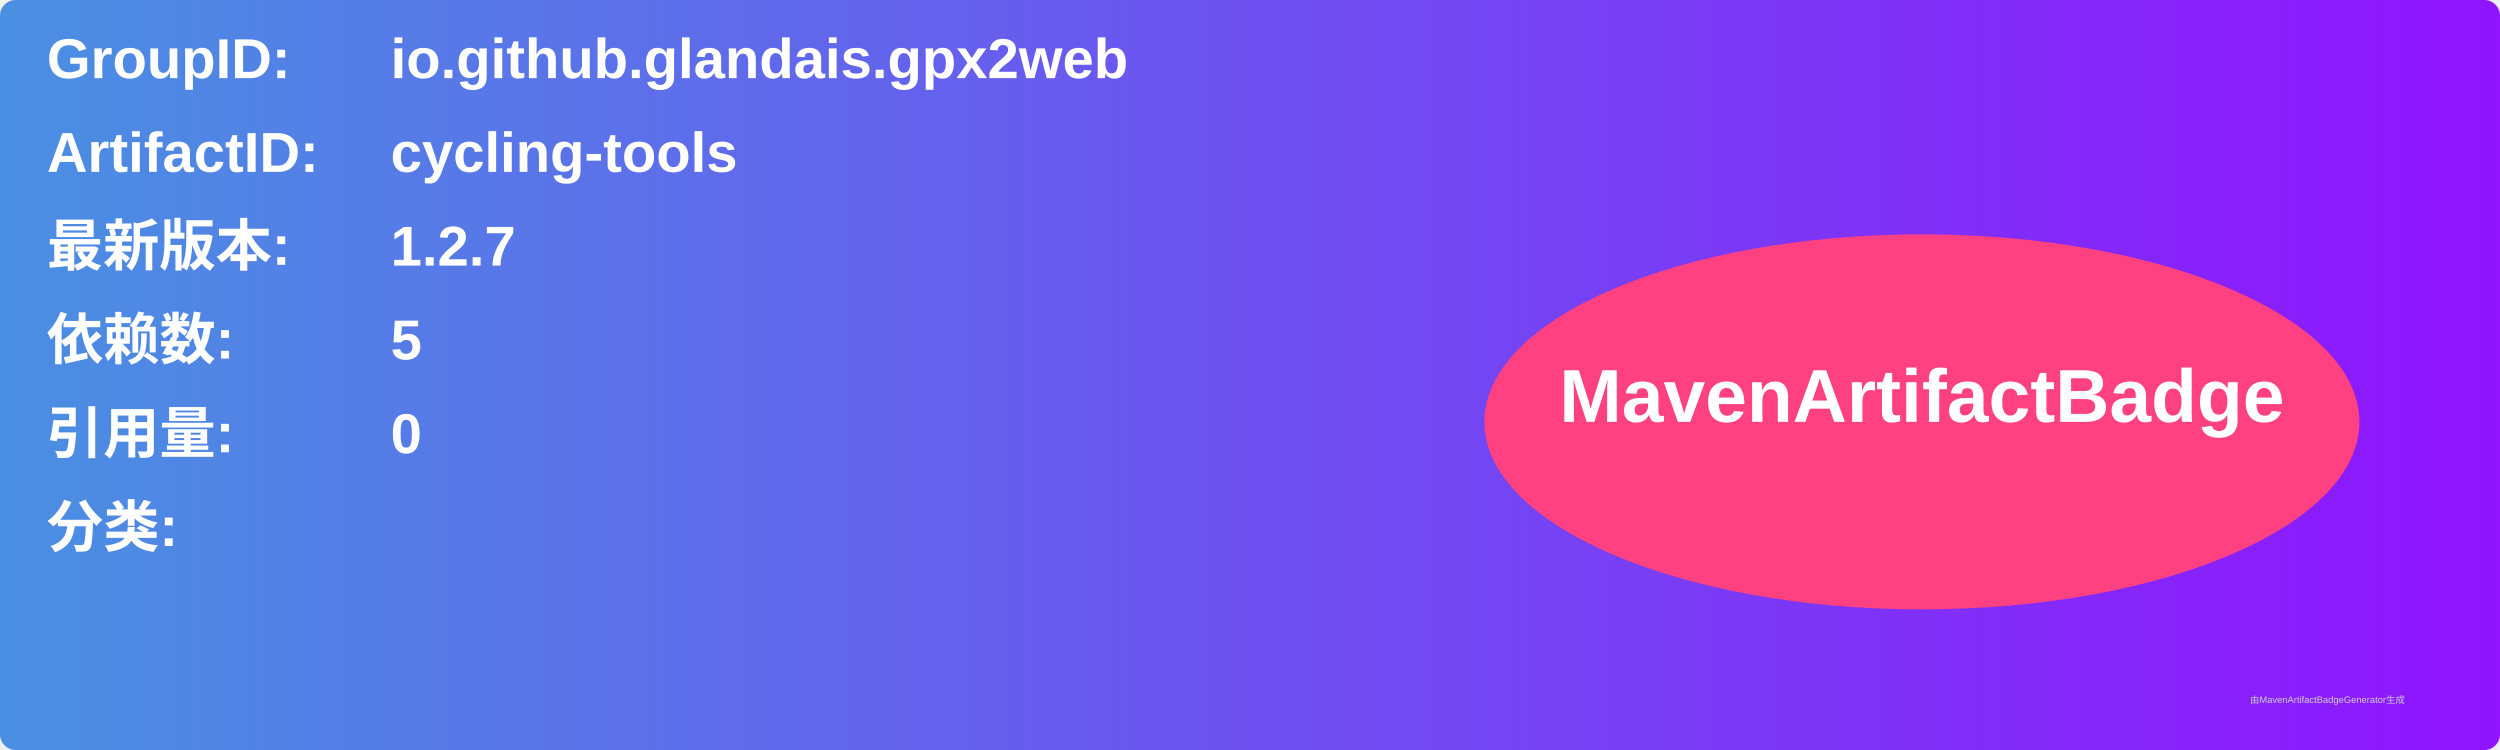
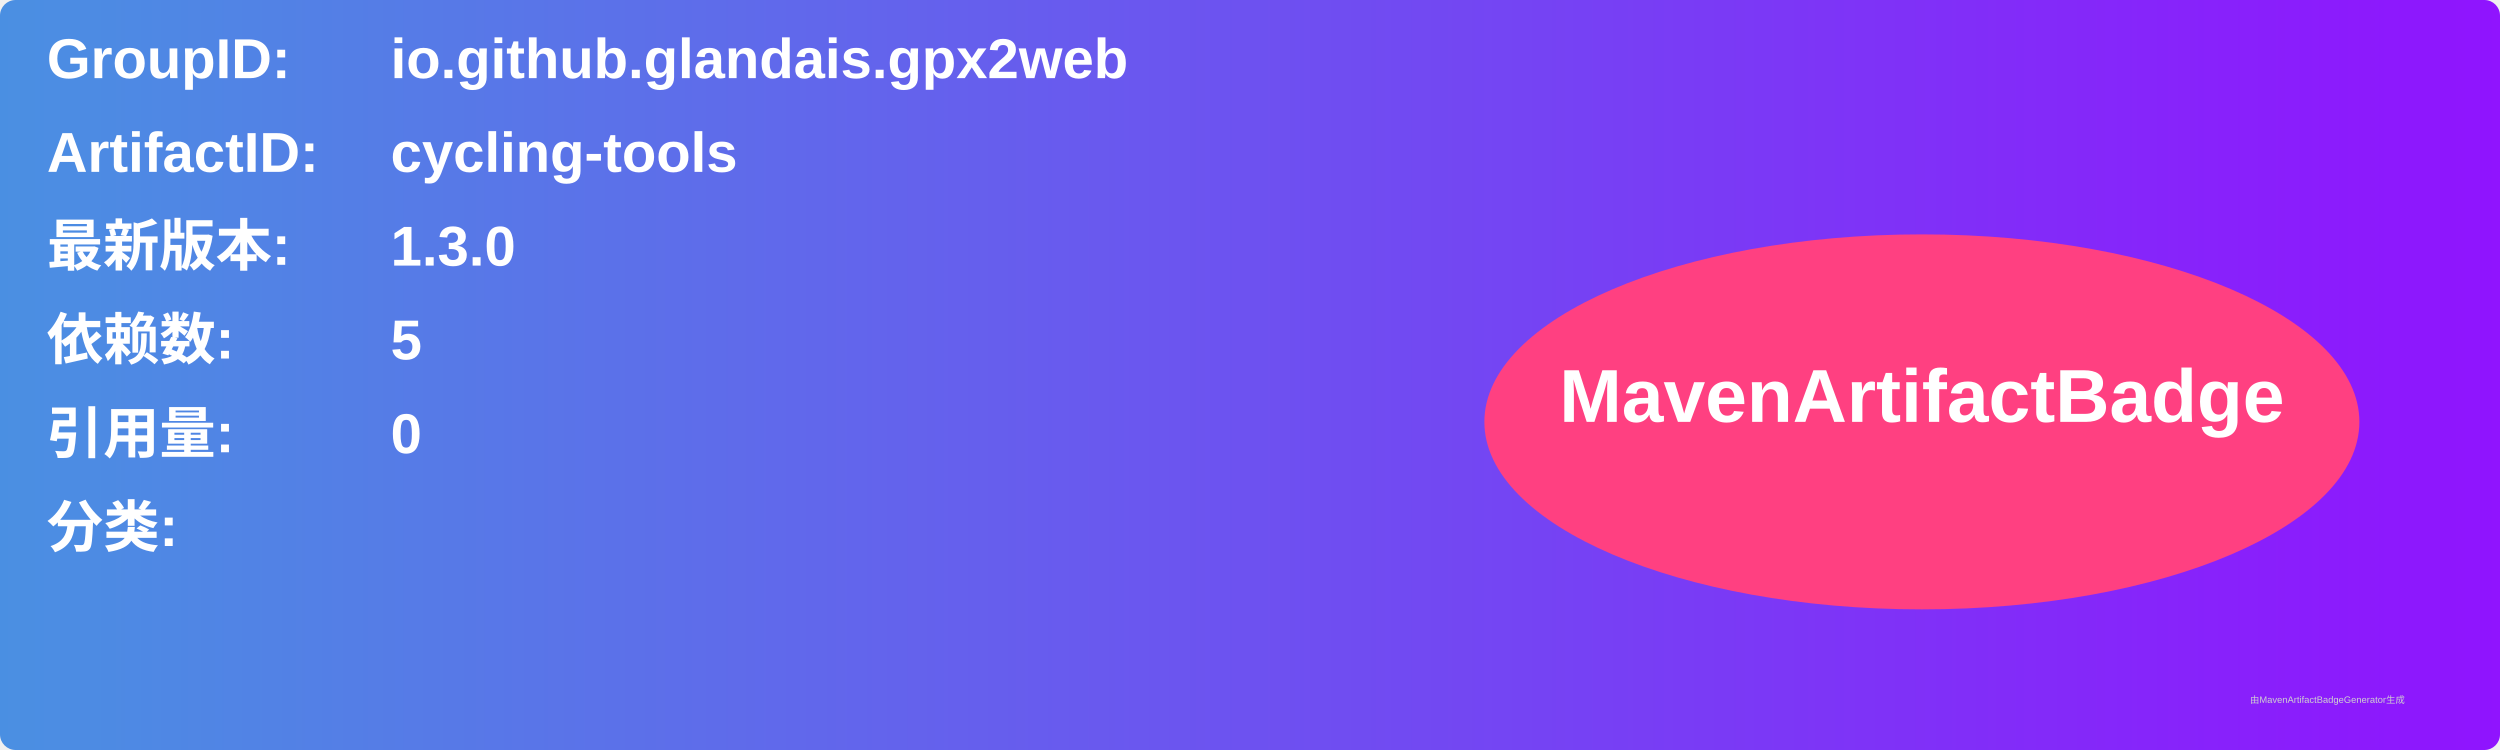
<svg xmlns="http://www.w3.org/2000/svg" width="800" height="240" viewBox="0 0 800 240">
  <linearGradient id="grad" x1="0%" y1="0%" x2="100%" y2="0%">
    <stop offset="0%" stop-color="#4a90e2" />
    <stop offset="100%" stop-color="#9013fe" />
  </linearGradient>
  <rect width="100%" height="100%" rx="5" ry="5" fill="url(#grad)" />
  <g transform="translate(15, 15)">
    <text x="0" y="10" font-family="Arial" font-size="18" fill="white" font-weight="bold" width="260">GroupID:</text>
    <text x="110" y="10" font-family="Arial" font-size="18" fill="white" font-weight="bold" width="460">io.github.glandais.gpx2web</text>
    <text x="0" y="40" font-family="Arial" font-size="18" fill="white" font-weight="bold" width="260">ArtifactID:</text>
    <text x="110" y="40" font-family="Arial" font-size="18" fill="white" font-weight="bold" width="460">cycling-tools</text>
    <text x="0" y="70" font-family="Arial" font-size="18" fill="white" font-weight="bold">最新版本:</text>
    <text x="110" y="70" font-family="Arial" font-size="18" fill="white" font-weight="bold">
-       <tspan font-weight="bold">1.2.7</tspan>
+       <tspan font-weight="bold">1.3.0</tspan>
    </text>
    <text x="0" y="100" font-family="Arial" font-size="18" fill="white" font-weight="bold">依赖数: </text>
    <text x="110" y="100" font-family="Arial" font-size="18" fill="white">
      <tspan font-weight="bold">5</tspan>
    </text>
    <text x="0" y="130" font-family="Arial" font-size="18" fill="white" font-weight="bold">引用量: </text>
    <text x="110" y="130" font-family="Arial" font-size="18" fill="white">
      <tspan font-weight="bold">0</tspan>
    </text>
    <text x="0" y="160" font-family="Arial" font-size="18" fill="white" font-weight="bold">分类:</text>
    <text x="10" y="190" font-family="Arial" font-size="10" fill="white">
      <tspan font-weight="bold" />
    </text>
    <ellipse cx="600" cy="120" rx="140" ry="60" fill="#ff4081" />
    <text x="600" y="120" text-anchor="middle" font-family="Arial" font-size="24" fill="white" font-weight="bold">MavenArtifactBadge</text>
  </g>
  <text x="720" y="225" font-family="Arial" font-size="3" fill="#d0d0d0">由MavenArtifactBadgeGenerator生成</text>
</svg>
